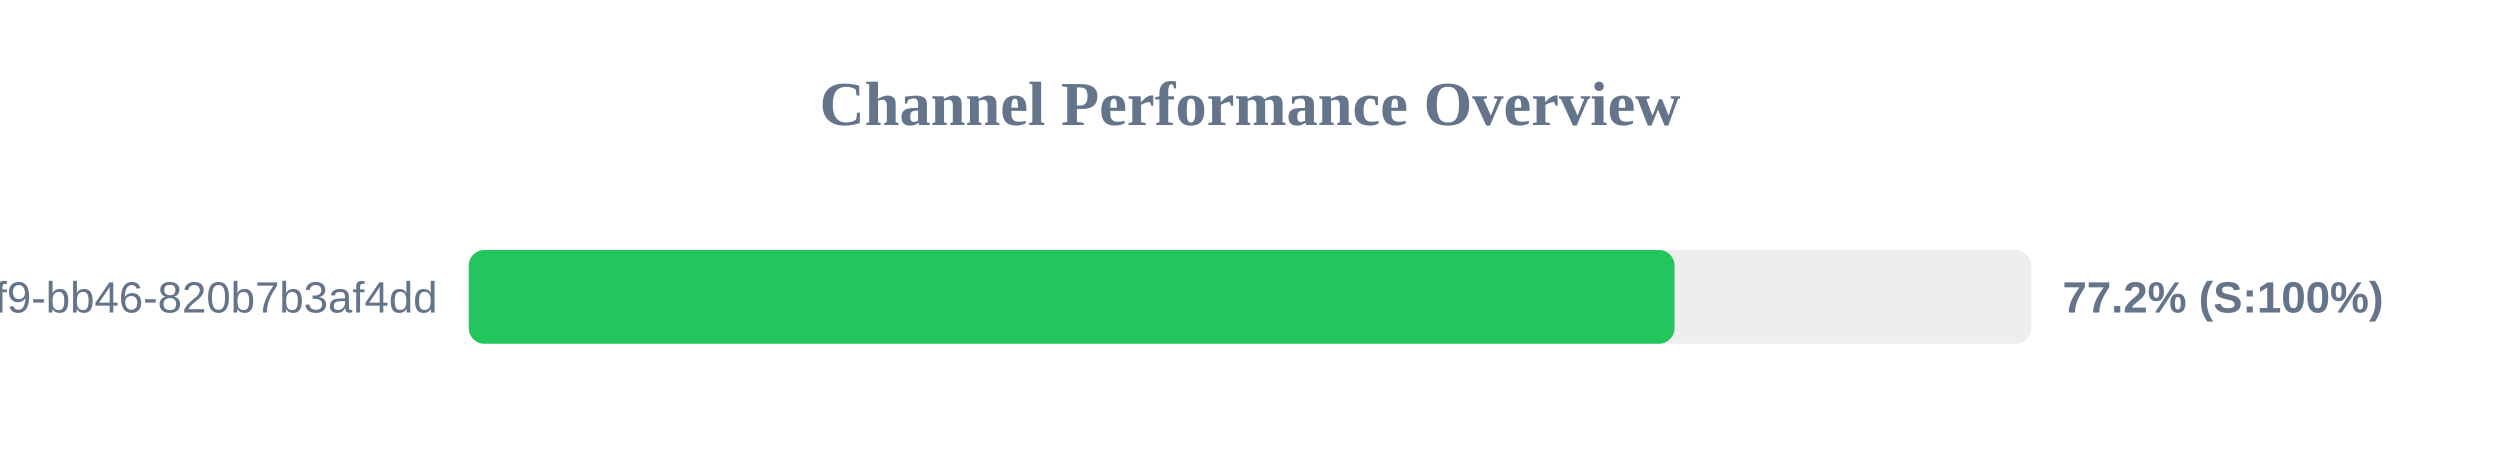
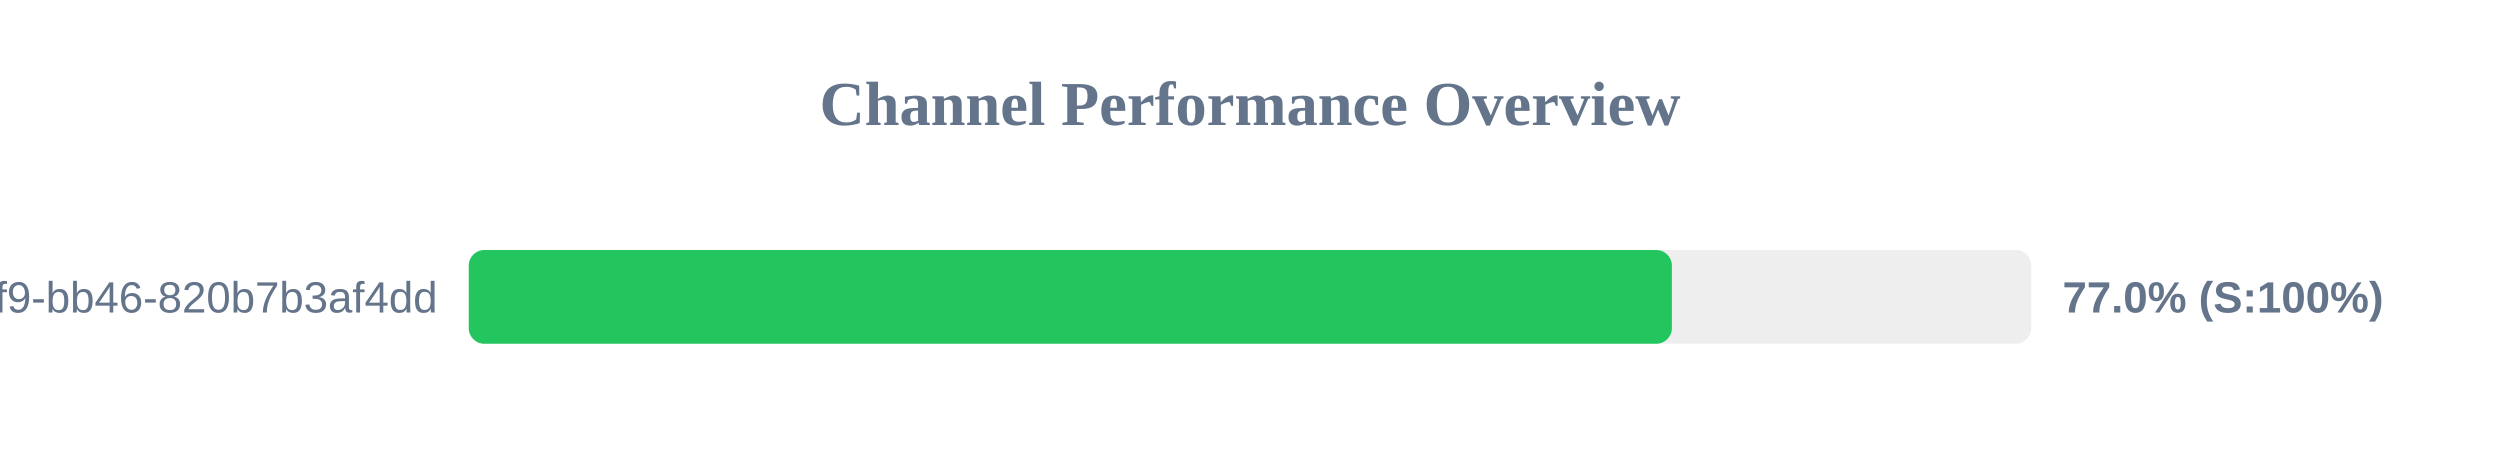
<svg xmlns="http://www.w3.org/2000/svg" width="800" height="150" version="1.1">
  <style>
        .row { font: 14px Arial; fill: #64748b; }
        .score { font: bold 14px Arial; fill: #64748b; }
    </style>
  <text x="400" y="40" text-anchor="middle" font-size="20px" font-weight="bold" fill="#64748b">Channel Performance Overview</text>
  <rect x="150" y="80" width="500" height="30" fill="#eee" rx="5" />
-   <rect x="150" y="80" width="385.85" height="30" fill="#22c55e" rx="5" />
+   <rect x="150" y="80" width="385.0" height="30" fill="#22c55e" rx="5" />
  <text x="140" y="100" text-anchor="end" class="row">?uuid=80b2ac81-ba69-41f9-bb46-820b7b3af4dd</text>
-   <text x="660" y="100" text-anchor="start" class="score">77.2% (S:100%)</text>
+   <text x="660" y="100" text-anchor="start" class="score">77.0% (S:100%)</text>
</svg>
